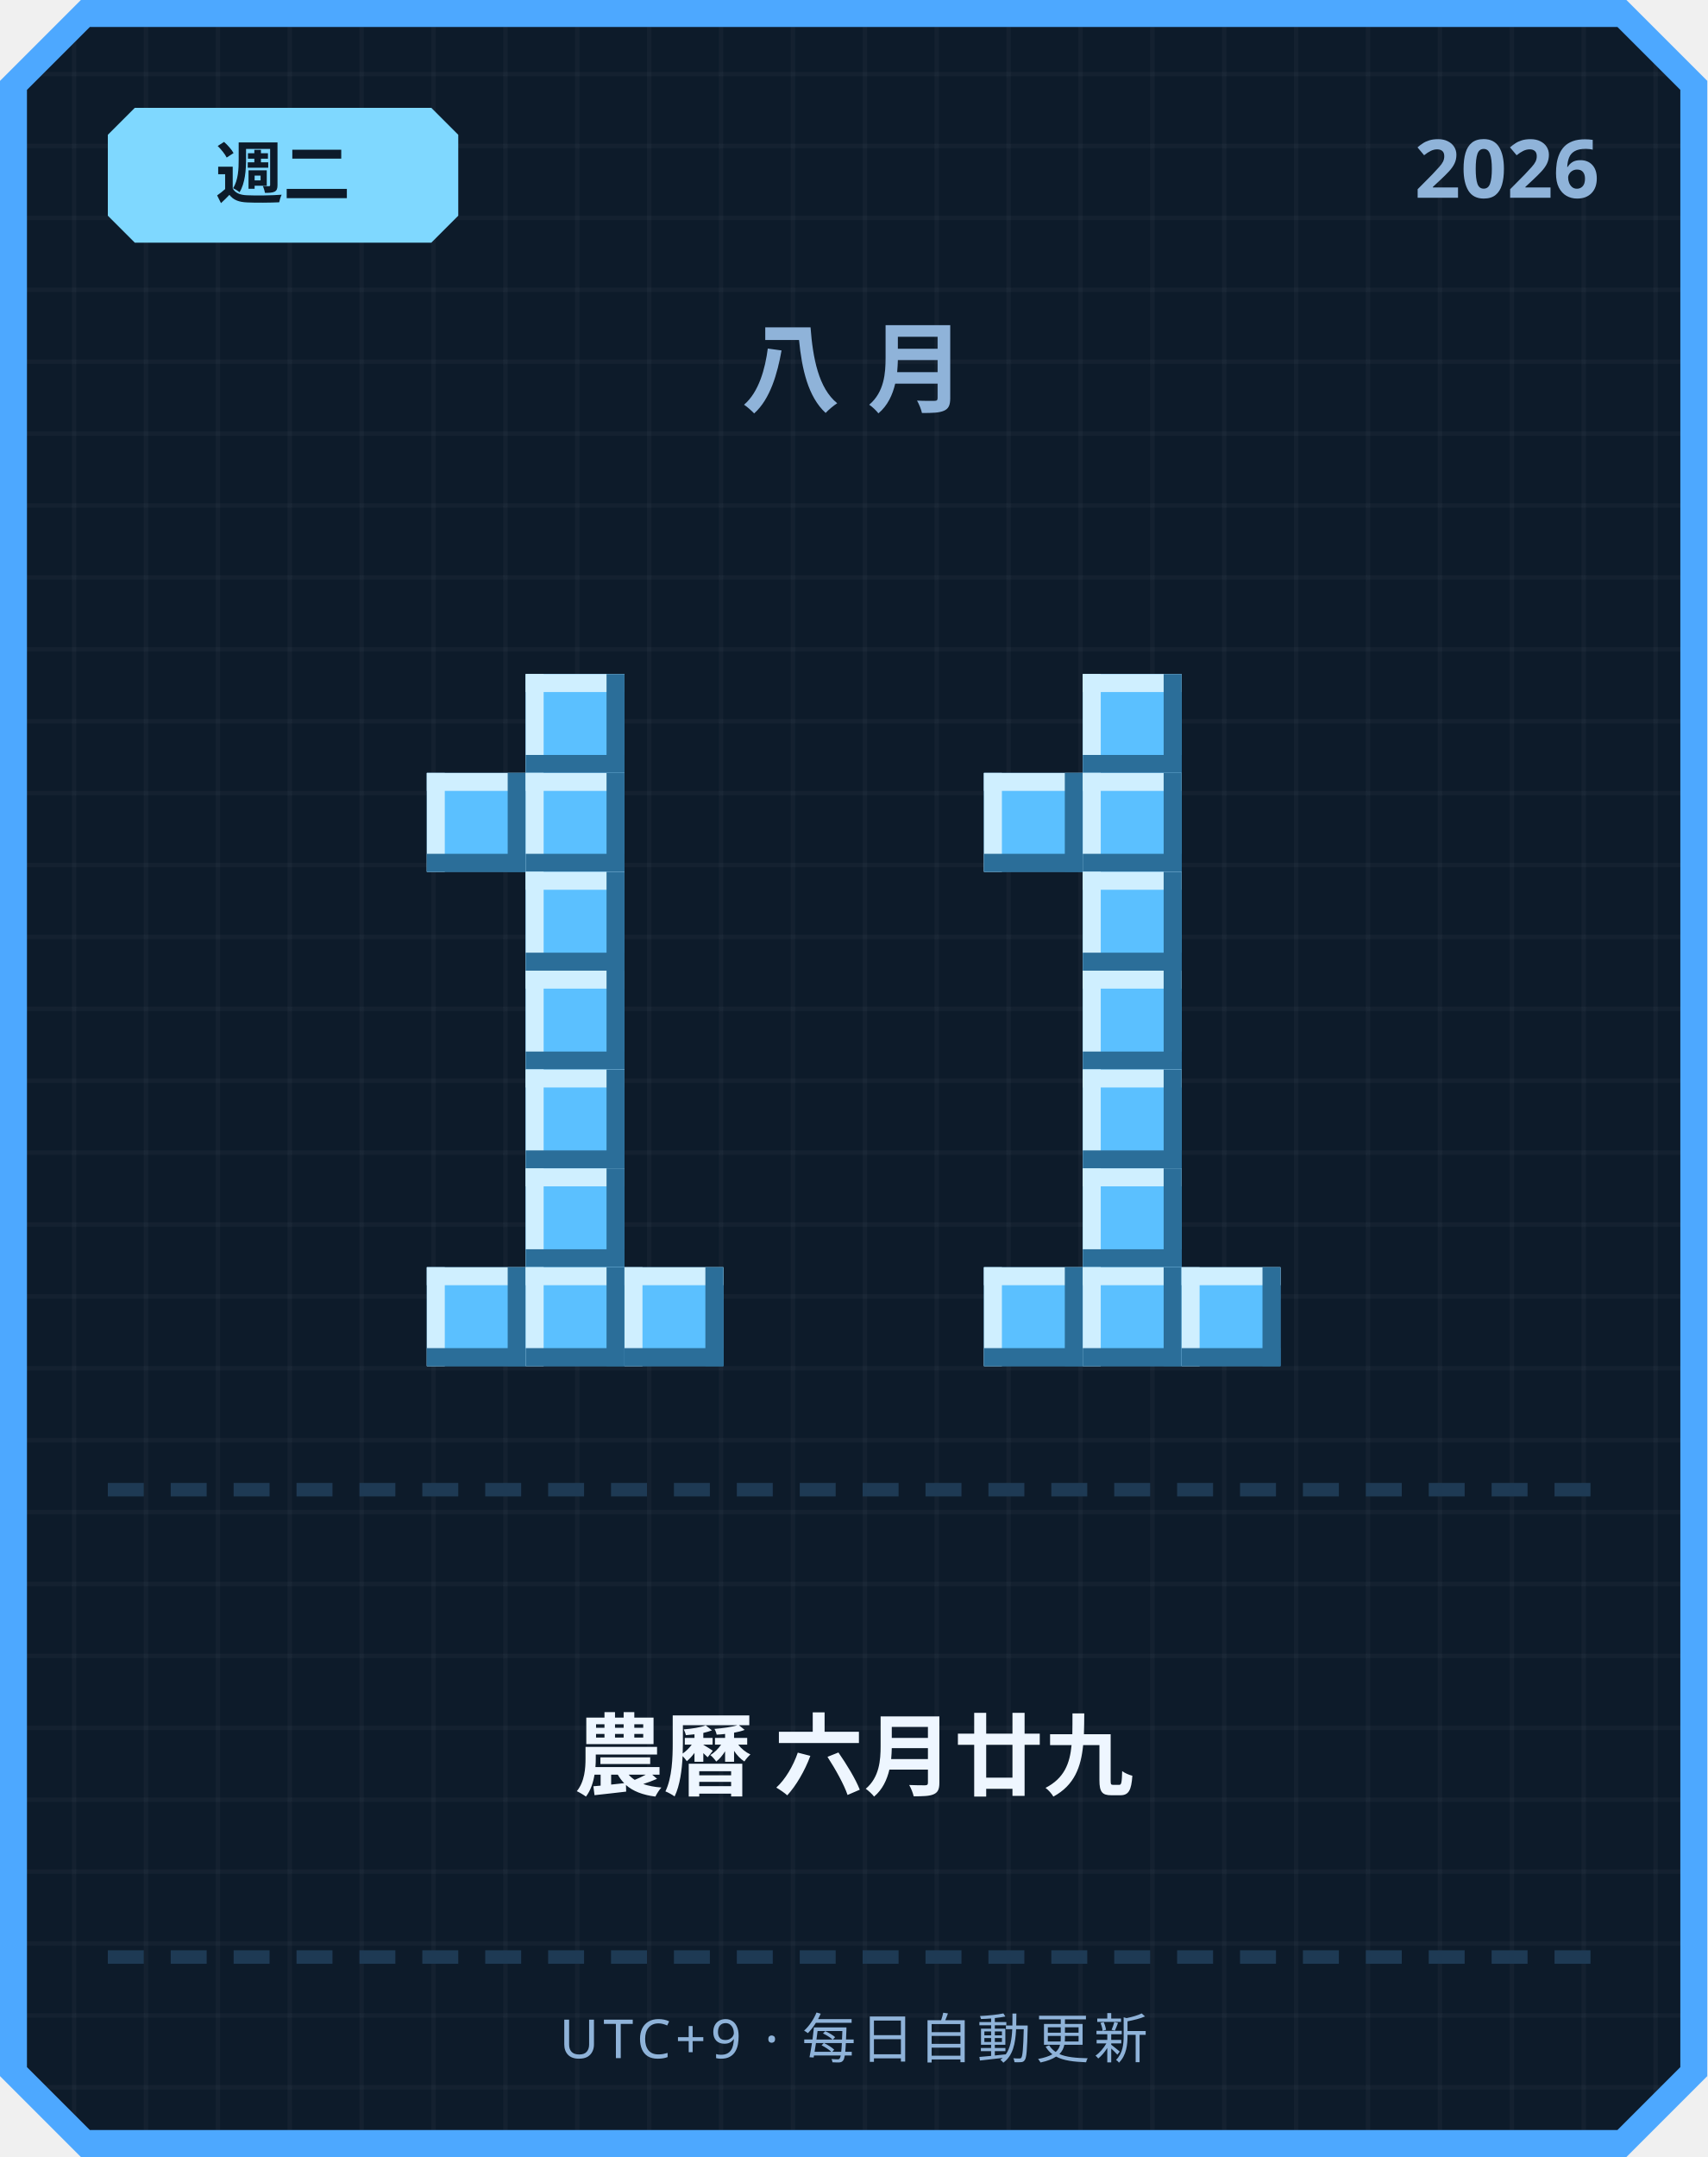
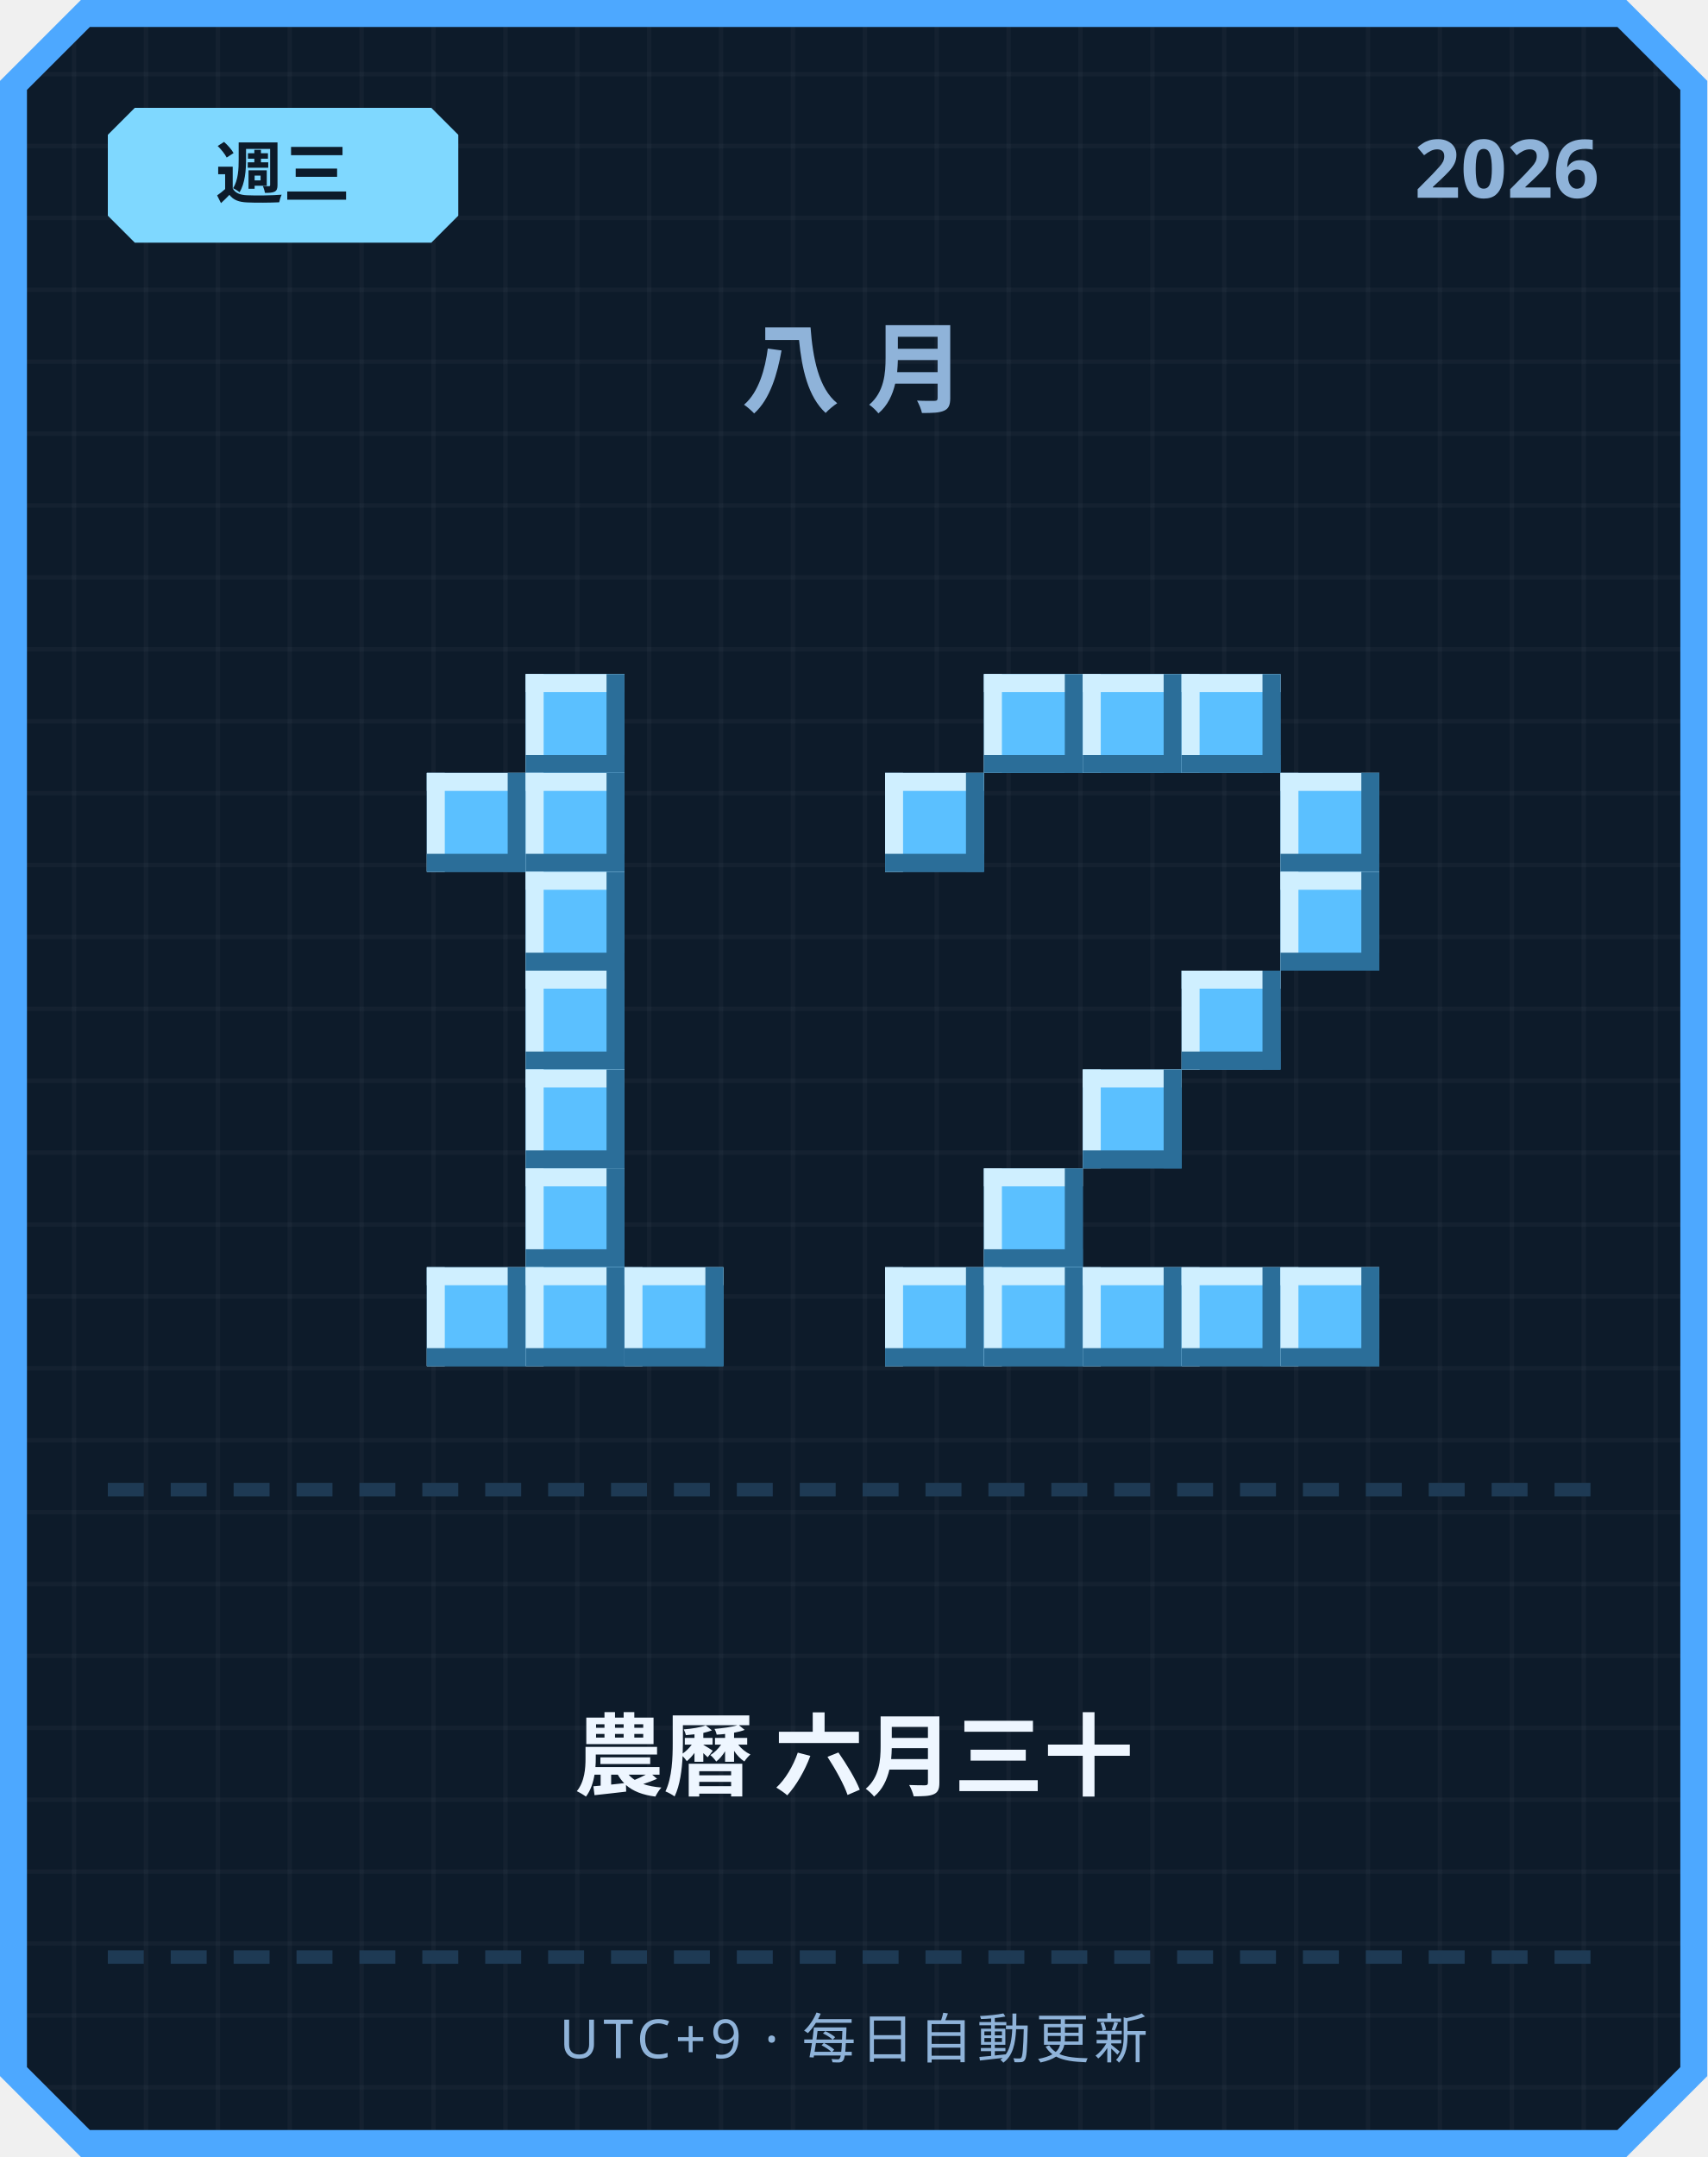
<svg xmlns="http://www.w3.org/2000/svg" width="380" height="480" viewBox="0 0 380 480">
  <defs>
    <pattern id="grid" width="16" height="16" patternUnits="userSpaceOnUse">
      <rect width="16" height="16" fill="#0d1b2a" />
      <rect width="1" height="16" fill="#ffffff" opacity="0.03" />
      <rect width="16" height="1" fill="#ffffff" opacity="0.03" />
    </pattern>
  </defs>
  <path d="M 18,0 L 362,0 L 380,18 L 380,462 L 362,480 L 18,480 L 0,462 L 0,18 Z" fill="#4da8ff" />
  <path d="M 20,6 L 360,6 L 374,20 L 374,460 L 360,474 L 20,474 L 6,460 L 6,20 Z" fill="url(#grid)" />
  <path d="M 30,24 L 96,24 L 102,30 L 102,48 L 96,54 L 30,54 L 24,48 L 24,30 Z" fill="#7fd8ff" />
-   <text x="63" y="44" text-anchor="middle" font-family="'Segoe UI', sans-serif" font-size="15" font-weight="700" fill="#0d1b2a">週二</text>
+   <text x="63" y="44" text-anchor="middle" font-family="'Segoe UI', sans-serif" font-size="15" font-weight="700" fill="#0d1b2a">週三</text>
  <text x="356" y="44" text-anchor="end" font-family="'Segoe UI', sans-serif" font-size="18" font-weight="700" fill="#8fb3d9">2026</text>
  <text x="190" y="90" text-anchor="middle" font-family="'Segoe UI', sans-serif" font-size="22" font-weight="700" letter-spacing="6" fill="#8fb3d9">八月</text>
  <rect x="117" y="150" width="22" height="22" fill="#5bc0ff" />
  <rect x="117" y="150" width="22" height="4" fill="#cfefff" />
  <rect x="117" y="150" width="4" height="22" fill="#cfefff" />
  <rect x="117" y="168" width="22" height="4" fill="#2b6e99" />
  <rect x="135" y="150" width="4" height="22" fill="#2b6e99" />
  <rect x="95" y="172" width="22" height="22" fill="#5bc0ff" />
  <rect x="95" y="172" width="22" height="4" fill="#cfefff" />
  <rect x="95" y="172" width="4" height="22" fill="#cfefff" />
  <rect x="95" y="190" width="22" height="4" fill="#2b6e99" />
  <rect x="113" y="172" width="4" height="22" fill="#2b6e99" />
  <rect x="117" y="172" width="22" height="22" fill="#5bc0ff" />
  <rect x="117" y="172" width="22" height="4" fill="#cfefff" />
  <rect x="117" y="172" width="4" height="22" fill="#cfefff" />
  <rect x="117" y="190" width="22" height="4" fill="#2b6e99" />
  <rect x="135" y="172" width="4" height="22" fill="#2b6e99" />
  <rect x="117" y="194" width="22" height="22" fill="#5bc0ff" />
  <rect x="117" y="194" width="22" height="4" fill="#cfefff" />
  <rect x="117" y="194" width="4" height="22" fill="#cfefff" />
  <rect x="117" y="212" width="22" height="4" fill="#2b6e99" />
  <rect x="135" y="194" width="4" height="22" fill="#2b6e99" />
  <rect x="117" y="216" width="22" height="22" fill="#5bc0ff" />
  <rect x="117" y="216" width="22" height="4" fill="#cfefff" />
  <rect x="117" y="216" width="4" height="22" fill="#cfefff" />
  <rect x="117" y="234" width="22" height="4" fill="#2b6e99" />
  <rect x="135" y="216" width="4" height="22" fill="#2b6e99" />
  <rect x="117" y="238" width="22" height="22" fill="#5bc0ff" />
  <rect x="117" y="238" width="22" height="4" fill="#cfefff" />
  <rect x="117" y="238" width="4" height="22" fill="#cfefff" />
  <rect x="117" y="256" width="22" height="4" fill="#2b6e99" />
  <rect x="135" y="238" width="4" height="22" fill="#2b6e99" />
  <rect x="117" y="260" width="22" height="22" fill="#5bc0ff" />
  <rect x="117" y="260" width="22" height="4" fill="#cfefff" />
  <rect x="117" y="260" width="4" height="22" fill="#cfefff" />
  <rect x="117" y="278" width="22" height="4" fill="#2b6e99" />
  <rect x="135" y="260" width="4" height="22" fill="#2b6e99" />
  <rect x="95" y="282" width="22" height="22" fill="#5bc0ff" />
  <rect x="95" y="282" width="22" height="4" fill="#cfefff" />
  <rect x="95" y="282" width="4" height="22" fill="#cfefff" />
  <rect x="95" y="300" width="22" height="4" fill="#2b6e99" />
  <rect x="113" y="282" width="4" height="22" fill="#2b6e99" />
  <rect x="117" y="282" width="22" height="22" fill="#5bc0ff" />
  <rect x="117" y="282" width="22" height="4" fill="#cfefff" />
  <rect x="117" y="282" width="4" height="22" fill="#cfefff" />
  <rect x="117" y="300" width="22" height="4" fill="#2b6e99" />
  <rect x="135" y="282" width="4" height="22" fill="#2b6e99" />
  <rect x="139" y="282" width="22" height="22" fill="#5bc0ff" />
  <rect x="139" y="282" width="22" height="4" fill="#cfefff" />
  <rect x="139" y="282" width="4" height="22" fill="#cfefff" />
  <rect x="139" y="300" width="22" height="4" fill="#2b6e99" />
  <rect x="157" y="282" width="4" height="22" fill="#2b6e99" />
+   <rect x="219" y="150" width="22" height="22" fill="#5bc0ff" />
+   <rect x="219" y="150" width="22" height="4" fill="#cfefff" />
+   <rect x="219" y="150" width="4" height="22" fill="#cfefff" />
+   <rect x="219" y="168" width="22" height="4" fill="#2b6e99" />
+   <rect x="237" y="150" width="4" height="22" fill="#2b6e99" />
  <rect x="241" y="150" width="22" height="22" fill="#5bc0ff" />
  <rect x="241" y="150" width="22" height="4" fill="#cfefff" />
  <rect x="241" y="150" width="4" height="22" fill="#cfefff" />
  <rect x="241" y="168" width="22" height="4" fill="#2b6e99" />
  <rect x="259" y="150" width="4" height="22" fill="#2b6e99" />
-   <rect x="219" y="172" width="22" height="22" fill="#5bc0ff" />
-   <rect x="219" y="172" width="22" height="4" fill="#cfefff" />
-   <rect x="219" y="172" width="4" height="22" fill="#cfefff" />
-   <rect x="219" y="190" width="22" height="4" fill="#2b6e99" />
-   <rect x="237" y="172" width="4" height="22" fill="#2b6e99" />
-   <rect x="241" y="172" width="22" height="22" fill="#5bc0ff" />
-   <rect x="241" y="172" width="22" height="4" fill="#cfefff" />
-   <rect x="241" y="172" width="4" height="22" fill="#cfefff" />
-   <rect x="241" y="190" width="22" height="4" fill="#2b6e99" />
-   <rect x="259" y="172" width="4" height="22" fill="#2b6e99" />
-   <rect x="241" y="194" width="22" height="22" fill="#5bc0ff" />
-   <rect x="241" y="194" width="22" height="4" fill="#cfefff" />
-   <rect x="241" y="194" width="4" height="22" fill="#cfefff" />
-   <rect x="241" y="212" width="22" height="4" fill="#2b6e99" />
-   <rect x="259" y="194" width="4" height="22" fill="#2b6e99" />
-   <rect x="241" y="216" width="22" height="22" fill="#5bc0ff" />
-   <rect x="241" y="216" width="22" height="4" fill="#cfefff" />
-   <rect x="241" y="216" width="4" height="22" fill="#cfefff" />
-   <rect x="241" y="234" width="22" height="4" fill="#2b6e99" />
-   <rect x="259" y="216" width="4" height="22" fill="#2b6e99" />
+   <rect x="263" y="150" width="22" height="22" fill="#5bc0ff" />
+   <rect x="263" y="150" width="22" height="4" fill="#cfefff" />
+   <rect x="263" y="150" width="4" height="22" fill="#cfefff" />
+   <rect x="263" y="168" width="22" height="4" fill="#2b6e99" />
+   <rect x="281" y="150" width="4" height="22" fill="#2b6e99" />
+   <rect x="197" y="172" width="22" height="22" fill="#5bc0ff" />
+   <rect x="197" y="172" width="22" height="4" fill="#cfefff" />
+   <rect x="197" y="172" width="4" height="22" fill="#cfefff" />
+   <rect x="197" y="190" width="22" height="4" fill="#2b6e99" />
+   <rect x="215" y="172" width="4" height="22" fill="#2b6e99" />
+   <rect x="285" y="172" width="22" height="22" fill="#5bc0ff" />
+   <rect x="285" y="172" width="22" height="4" fill="#cfefff" />
+   <rect x="285" y="172" width="4" height="22" fill="#cfefff" />
+   <rect x="285" y="190" width="22" height="4" fill="#2b6e99" />
+   <rect x="303" y="172" width="4" height="22" fill="#2b6e99" />
+   <rect x="285" y="194" width="22" height="22" fill="#5bc0ff" />
+   <rect x="285" y="194" width="22" height="4" fill="#cfefff" />
+   <rect x="285" y="194" width="4" height="22" fill="#cfefff" />
+   <rect x="285" y="212" width="22" height="4" fill="#2b6e99" />
+   <rect x="303" y="194" width="4" height="22" fill="#2b6e99" />
+   <rect x="263" y="216" width="22" height="22" fill="#5bc0ff" />
+   <rect x="263" y="216" width="22" height="4" fill="#cfefff" />
+   <rect x="263" y="216" width="4" height="22" fill="#cfefff" />
+   <rect x="263" y="234" width="22" height="4" fill="#2b6e99" />
+   <rect x="281" y="216" width="4" height="22" fill="#2b6e99" />
  <rect x="241" y="238" width="22" height="22" fill="#5bc0ff" />
  <rect x="241" y="238" width="22" height="4" fill="#cfefff" />
  <rect x="241" y="238" width="4" height="22" fill="#cfefff" />
  <rect x="241" y="256" width="22" height="4" fill="#2b6e99" />
  <rect x="259" y="238" width="4" height="22" fill="#2b6e99" />
-   <rect x="241" y="260" width="22" height="22" fill="#5bc0ff" />
-   <rect x="241" y="260" width="22" height="4" fill="#cfefff" />
-   <rect x="241" y="260" width="4" height="22" fill="#cfefff" />
-   <rect x="241" y="278" width="22" height="4" fill="#2b6e99" />
-   <rect x="259" y="260" width="4" height="22" fill="#2b6e99" />
+   <rect x="219" y="260" width="22" height="22" fill="#5bc0ff" />
+   <rect x="219" y="260" width="22" height="4" fill="#cfefff" />
+   <rect x="219" y="260" width="4" height="22" fill="#cfefff" />
+   <rect x="219" y="278" width="22" height="4" fill="#2b6e99" />
+   <rect x="237" y="260" width="4" height="22" fill="#2b6e99" />
+   <rect x="197" y="282" width="22" height="22" fill="#5bc0ff" />
+   <rect x="197" y="282" width="22" height="4" fill="#cfefff" />
+   <rect x="197" y="282" width="4" height="22" fill="#cfefff" />
+   <rect x="197" y="300" width="22" height="4" fill="#2b6e99" />
+   <rect x="215" y="282" width="4" height="22" fill="#2b6e99" />
  <rect x="219" y="282" width="22" height="22" fill="#5bc0ff" />
  <rect x="219" y="282" width="22" height="4" fill="#cfefff" />
  <rect x="219" y="282" width="4" height="22" fill="#cfefff" />
  <rect x="219" y="300" width="22" height="4" fill="#2b6e99" />
  <rect x="237" y="282" width="4" height="22" fill="#2b6e99" />
  <rect x="241" y="282" width="22" height="22" fill="#5bc0ff" />
  <rect x="241" y="282" width="22" height="4" fill="#cfefff" />
  <rect x="241" y="282" width="4" height="22" fill="#cfefff" />
  <rect x="241" y="300" width="22" height="4" fill="#2b6e99" />
  <rect x="259" y="282" width="4" height="22" fill="#2b6e99" />
  <rect x="263" y="282" width="22" height="22" fill="#5bc0ff" />
  <rect x="263" y="282" width="22" height="4" fill="#cfefff" />
  <rect x="263" y="282" width="4" height="22" fill="#cfefff" />
  <rect x="263" y="300" width="22" height="4" fill="#2b6e99" />
  <rect x="281" y="282" width="4" height="22" fill="#2b6e99" />
+   <rect x="285" y="282" width="22" height="22" fill="#5bc0ff" />
+   <rect x="285" y="282" width="22" height="4" fill="#cfefff" />
+   <rect x="285" y="282" width="4" height="22" fill="#cfefff" />
+   <rect x="285" y="300" width="22" height="4" fill="#2b6e99" />
+   <rect x="303" y="282" width="4" height="22" fill="#2b6e99" />
  <rect x="24" y="330" width="8" height="3" fill="#1e3a54" />
  <rect x="38" y="330" width="8" height="3" fill="#1e3a54" />
  <rect x="52" y="330" width="8" height="3" fill="#1e3a54" />
  <rect x="66" y="330" width="8" height="3" fill="#1e3a54" />
  <rect x="80" y="330" width="8" height="3" fill="#1e3a54" />
  <rect x="94" y="330" width="8" height="3" fill="#1e3a54" />
  <rect x="108" y="330" width="8" height="3" fill="#1e3a54" />
  <rect x="122" y="330" width="8" height="3" fill="#1e3a54" />
  <rect x="136" y="330" width="8" height="3" fill="#1e3a54" />
  <rect x="150" y="330" width="8" height="3" fill="#1e3a54" />
  <rect x="164" y="330" width="8" height="3" fill="#1e3a54" />
  <rect x="178" y="330" width="8" height="3" fill="#1e3a54" />
  <rect x="192" y="330" width="8" height="3" fill="#1e3a54" />
  <rect x="206" y="330" width="8" height="3" fill="#1e3a54" />
  <rect x="220" y="330" width="8" height="3" fill="#1e3a54" />
  <rect x="234" y="330" width="8" height="3" fill="#1e3a54" />
  <rect x="248" y="330" width="8" height="3" fill="#1e3a54" />
  <rect x="262" y="330" width="8" height="3" fill="#1e3a54" />
  <rect x="276" y="330" width="8" height="3" fill="#1e3a54" />
  <rect x="290" y="330" width="8" height="3" fill="#1e3a54" />
  <rect x="304" y="330" width="8" height="3" fill="#1e3a54" />
  <rect x="318" y="330" width="8" height="3" fill="#1e3a54" />
  <rect x="332" y="330" width="8" height="3" fill="#1e3a54" />
  <rect x="346" y="330" width="8" height="3" fill="#1e3a54" />
-   <text x="190" y="398" text-anchor="middle" font-family="'Segoe UI', 'Microsoft JhengHei', sans-serif" font-size="20" font-weight="700" fill="#eef6ff">農曆 六月廿九</text>
+   <text x="190" y="398" text-anchor="middle" font-family="'Segoe UI', 'Microsoft JhengHei', sans-serif" font-size="20" font-weight="700" fill="#eef6ff">農曆 六月三十</text>
  <rect x="24" y="434" width="8" height="3" fill="#1e3a54" />
  <rect x="38" y="434" width="8" height="3" fill="#1e3a54" />
  <rect x="52" y="434" width="8" height="3" fill="#1e3a54" />
  <rect x="66" y="434" width="8" height="3" fill="#1e3a54" />
  <rect x="80" y="434" width="8" height="3" fill="#1e3a54" />
  <rect x="94" y="434" width="8" height="3" fill="#1e3a54" />
  <rect x="108" y="434" width="8" height="3" fill="#1e3a54" />
  <rect x="122" y="434" width="8" height="3" fill="#1e3a54" />
  <rect x="136" y="434" width="8" height="3" fill="#1e3a54" />
  <rect x="150" y="434" width="8" height="3" fill="#1e3a54" />
  <rect x="164" y="434" width="8" height="3" fill="#1e3a54" />
  <rect x="178" y="434" width="8" height="3" fill="#1e3a54" />
  <rect x="192" y="434" width="8" height="3" fill="#1e3a54" />
  <rect x="206" y="434" width="8" height="3" fill="#1e3a54" />
  <rect x="220" y="434" width="8" height="3" fill="#1e3a54" />
  <rect x="234" y="434" width="8" height="3" fill="#1e3a54" />
  <rect x="248" y="434" width="8" height="3" fill="#1e3a54" />
  <rect x="262" y="434" width="8" height="3" fill="#1e3a54" />
  <rect x="276" y="434" width="8" height="3" fill="#1e3a54" />
  <rect x="290" y="434" width="8" height="3" fill="#1e3a54" />
  <rect x="304" y="434" width="8" height="3" fill="#1e3a54" />
  <rect x="318" y="434" width="8" height="3" fill="#1e3a54" />
  <rect x="332" y="434" width="8" height="3" fill="#1e3a54" />
  <rect x="346" y="434" width="8" height="3" fill="#1e3a54" />
  <text x="190" y="458" text-anchor="middle" font-family="'Segoe UI', sans-serif" font-size="12" letter-spacing="1" fill="#8fb3d9">UTC+9 · 每日自動更新</text>
</svg>
